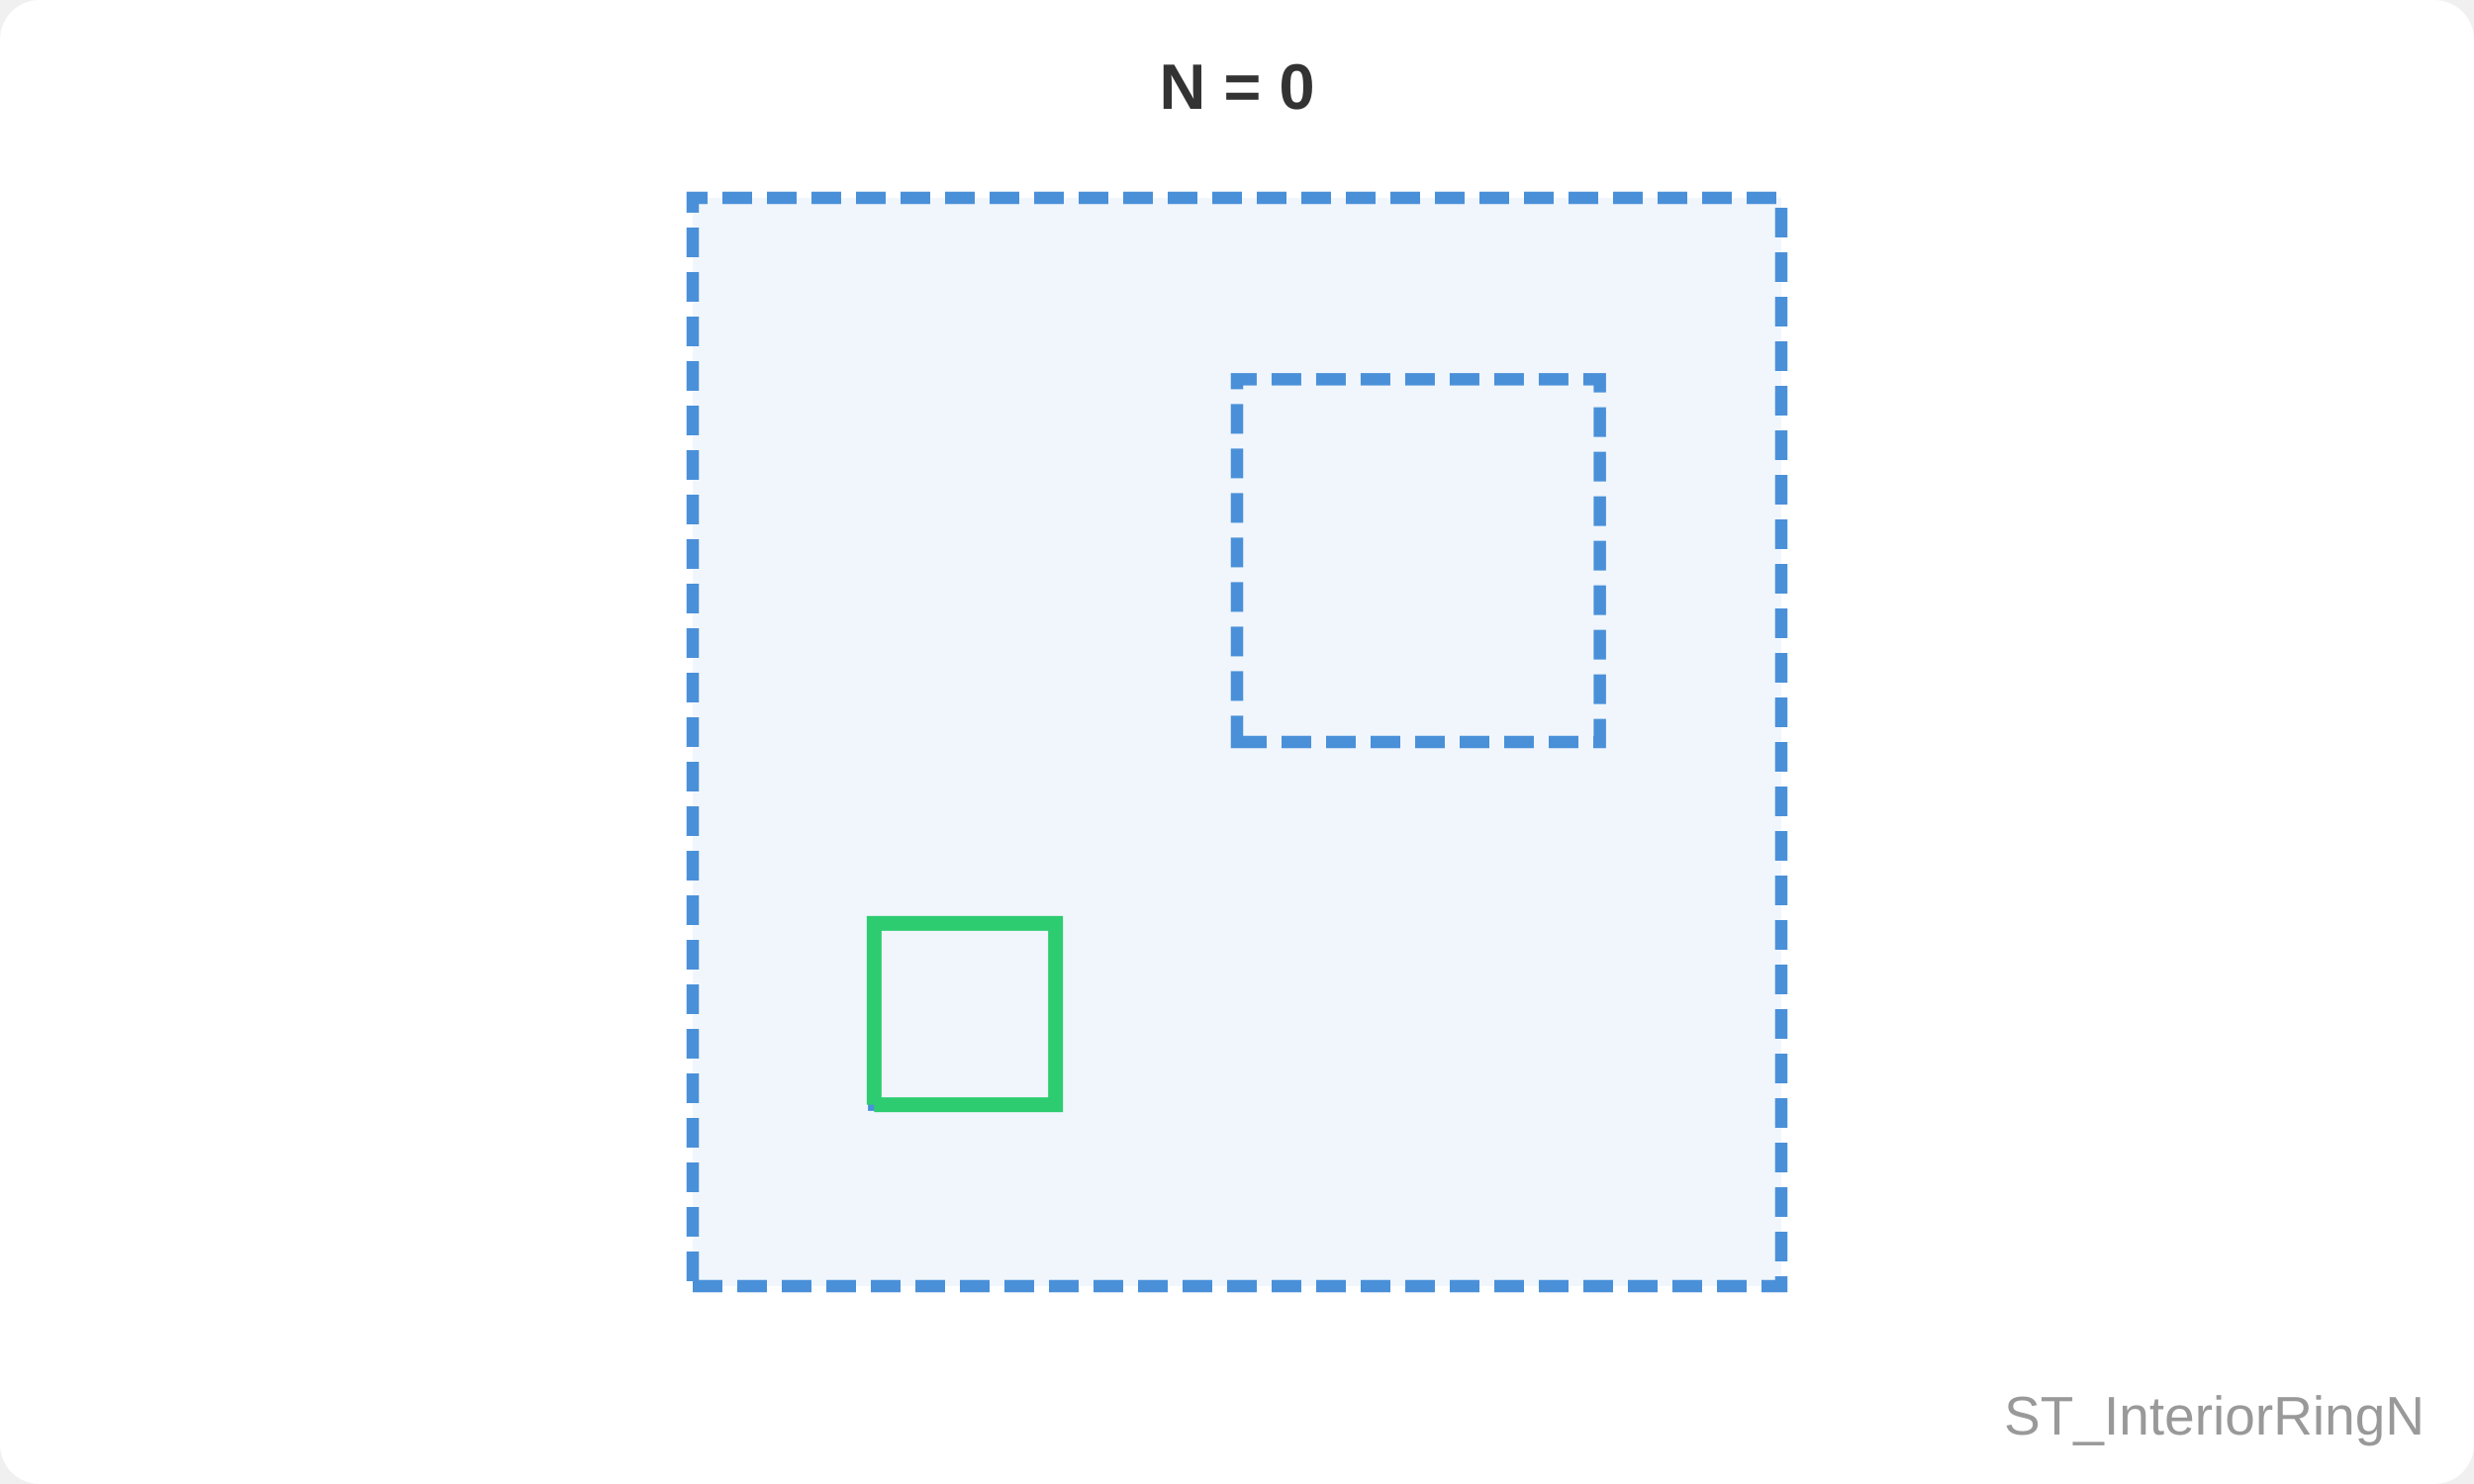
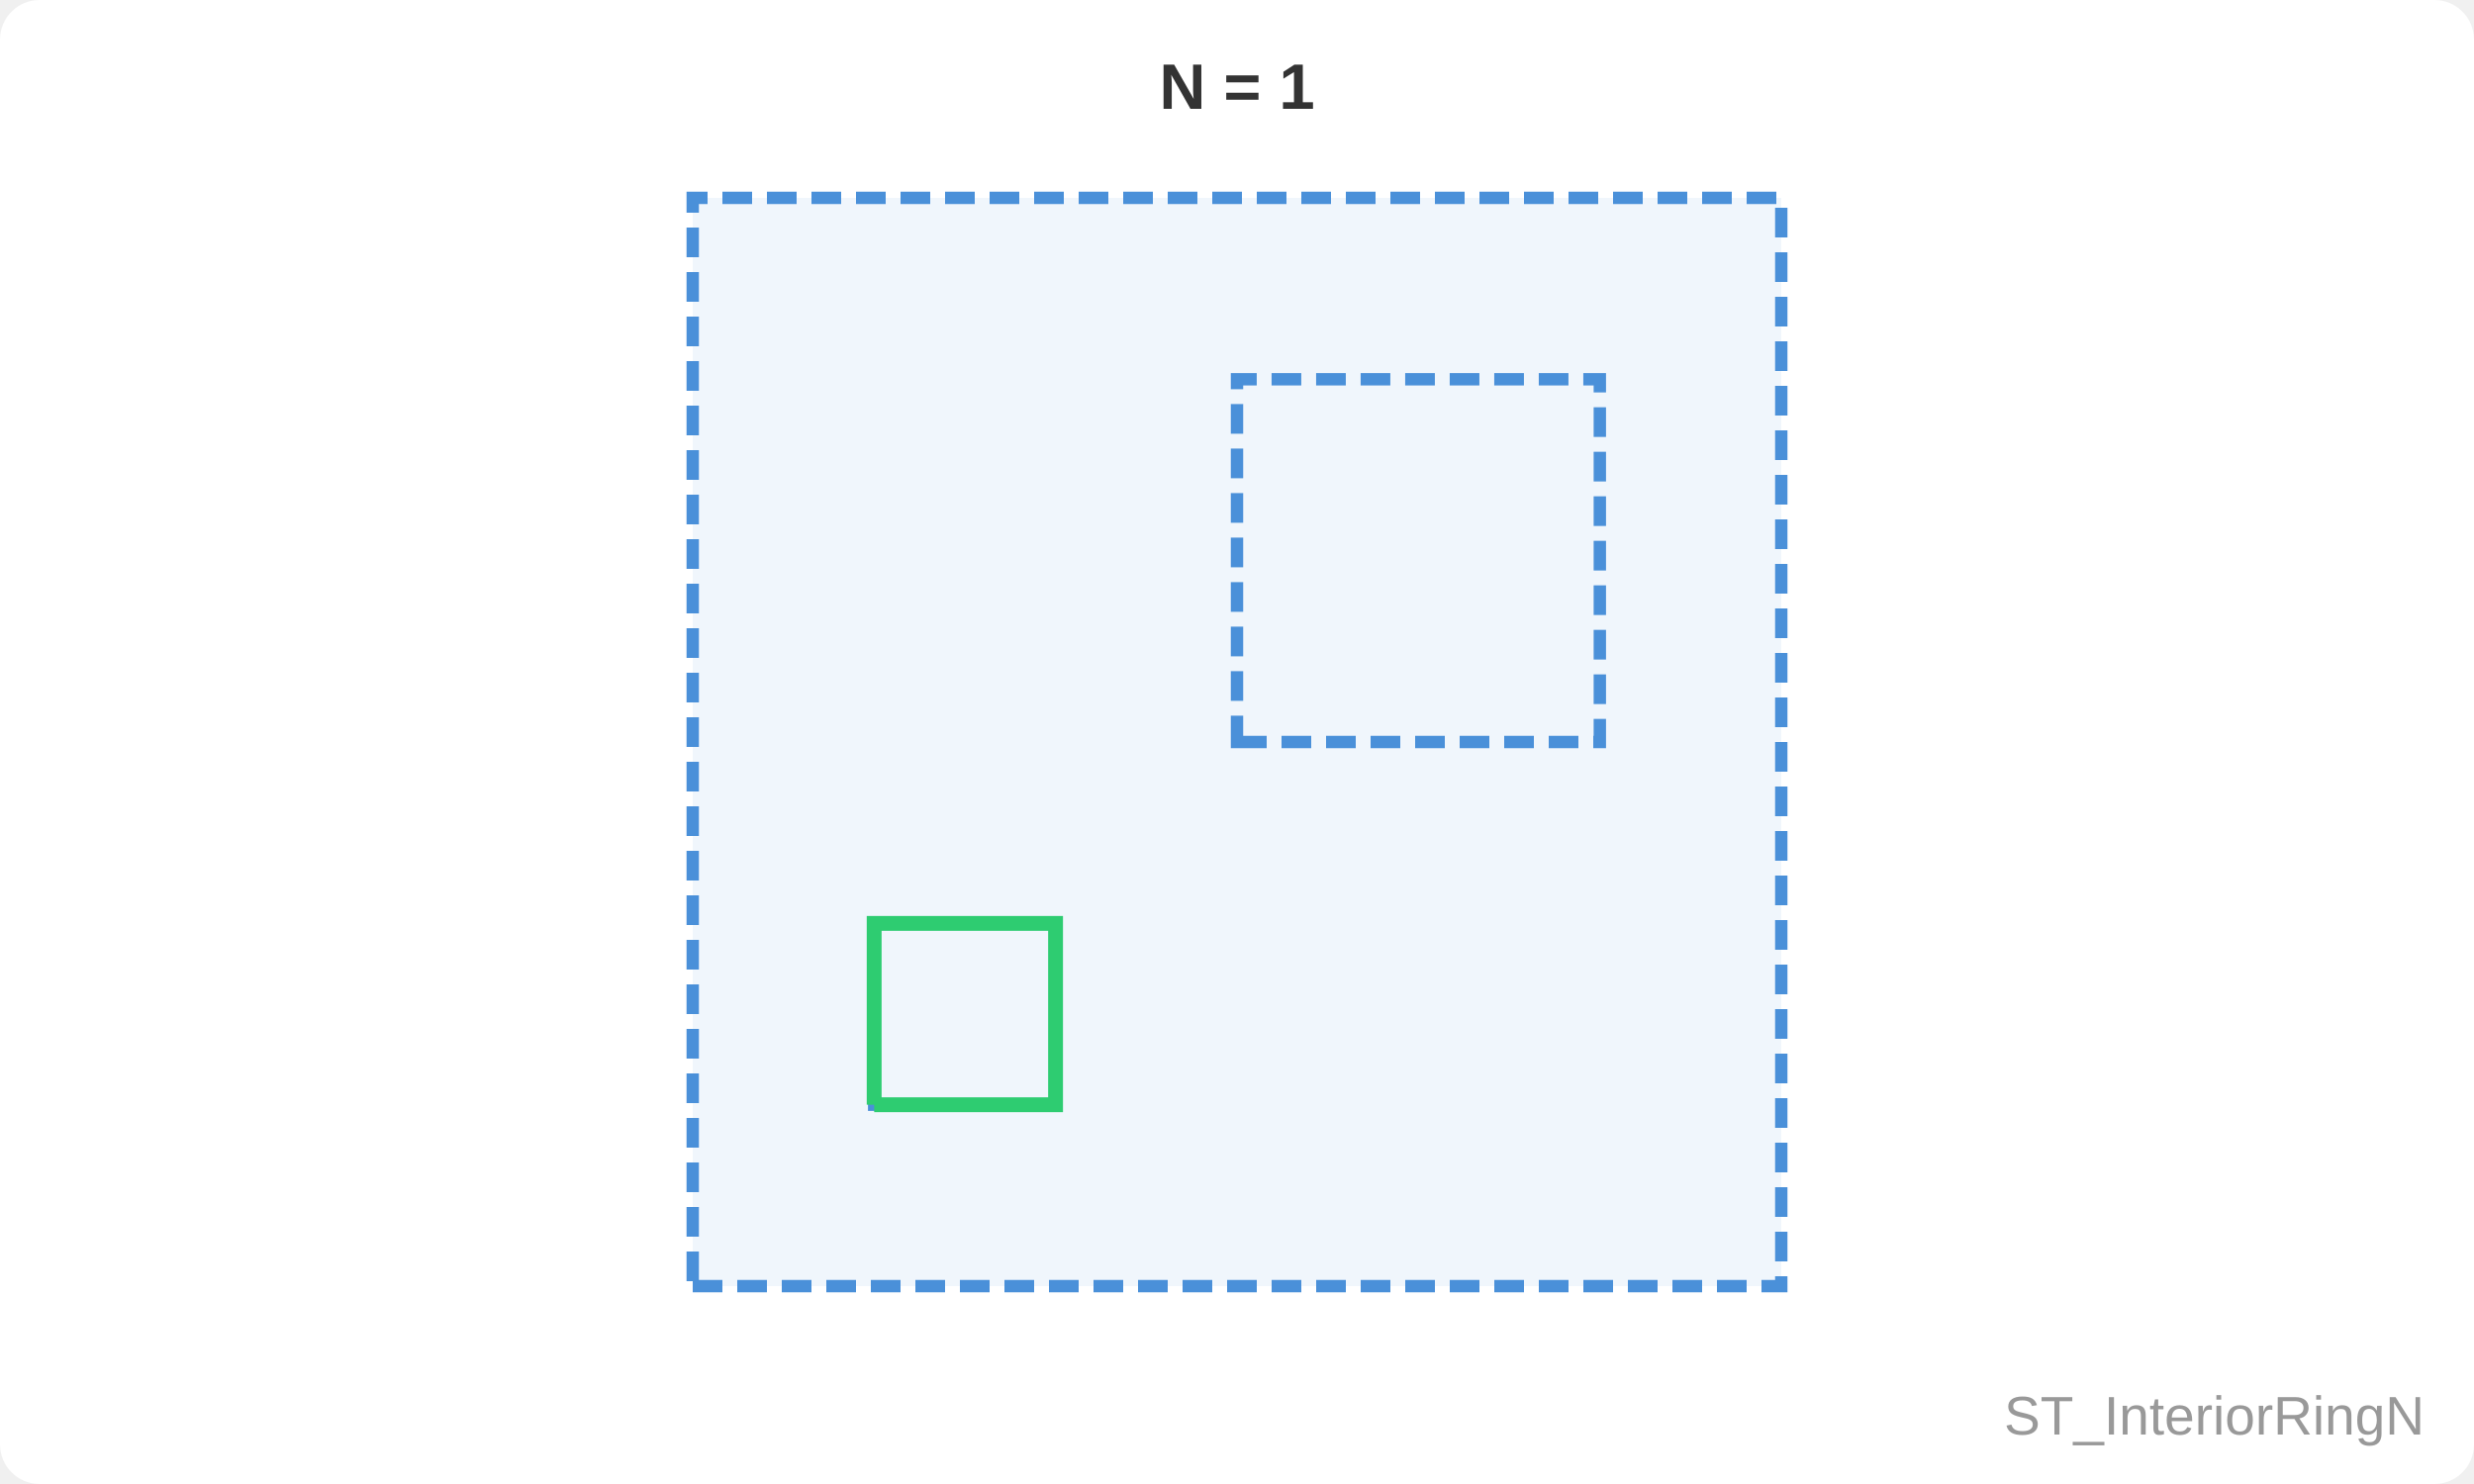
<svg xmlns="http://www.w3.org/2000/svg" width="500" height="300" viewBox="0 0 500 300">
  <defs>
    <style>
      text { font-family: Arial, Helvetica, sans-serif; }
    </style>
  </defs>
  <rect width="500" height="300" fill="white" rx="8" />
  <polygon points="140.0,260.0 360.0,260.0 360.0,40.0 140.0,40.0 140.0,260.0" fill="#4a90d9" fill-opacity="0.08" stroke="#4a90d9" stroke-width="2.5" stroke-opacity="1.0" stroke-dasharray="6,3" />
  <polygon points="176.67,223.33 213.33,223.33 213.33,186.67 176.67,186.67 176.67,223.33" fill="#4a90d9" fill-opacity="0" stroke="#4a90d9" stroke-width="2.5" stroke-opacity="1.0" stroke-dasharray="6,3" />
  <polygon points="250.0,150.0 323.33,150.0 323.33,76.67 250.0,76.67 250.0,150.0" fill="#4a90d9" fill-opacity="0" stroke="#4a90d9" stroke-width="2.5" stroke-opacity="1.0" stroke-dasharray="6,3" />
  <polyline points="176.67,223.33 213.33,223.33 213.33,186.67 176.67,186.67 176.67,223.33" fill="none" stroke="#2ecc71" stroke-width="3" stroke-opacity="1.0" />
-   <text x="250.0" y="22" text-anchor="middle" fill="#333" font-size="13" font-weight="bold">N = 0</text>
+   <text x="250.0" y="22" text-anchor="middle" fill="#333" font-size="13" font-weight="bold">N = 1</text>
  <text x="490" y="290" text-anchor="end" fill="#999" font-size="11">ST_InteriorRingN</text>
</svg>
